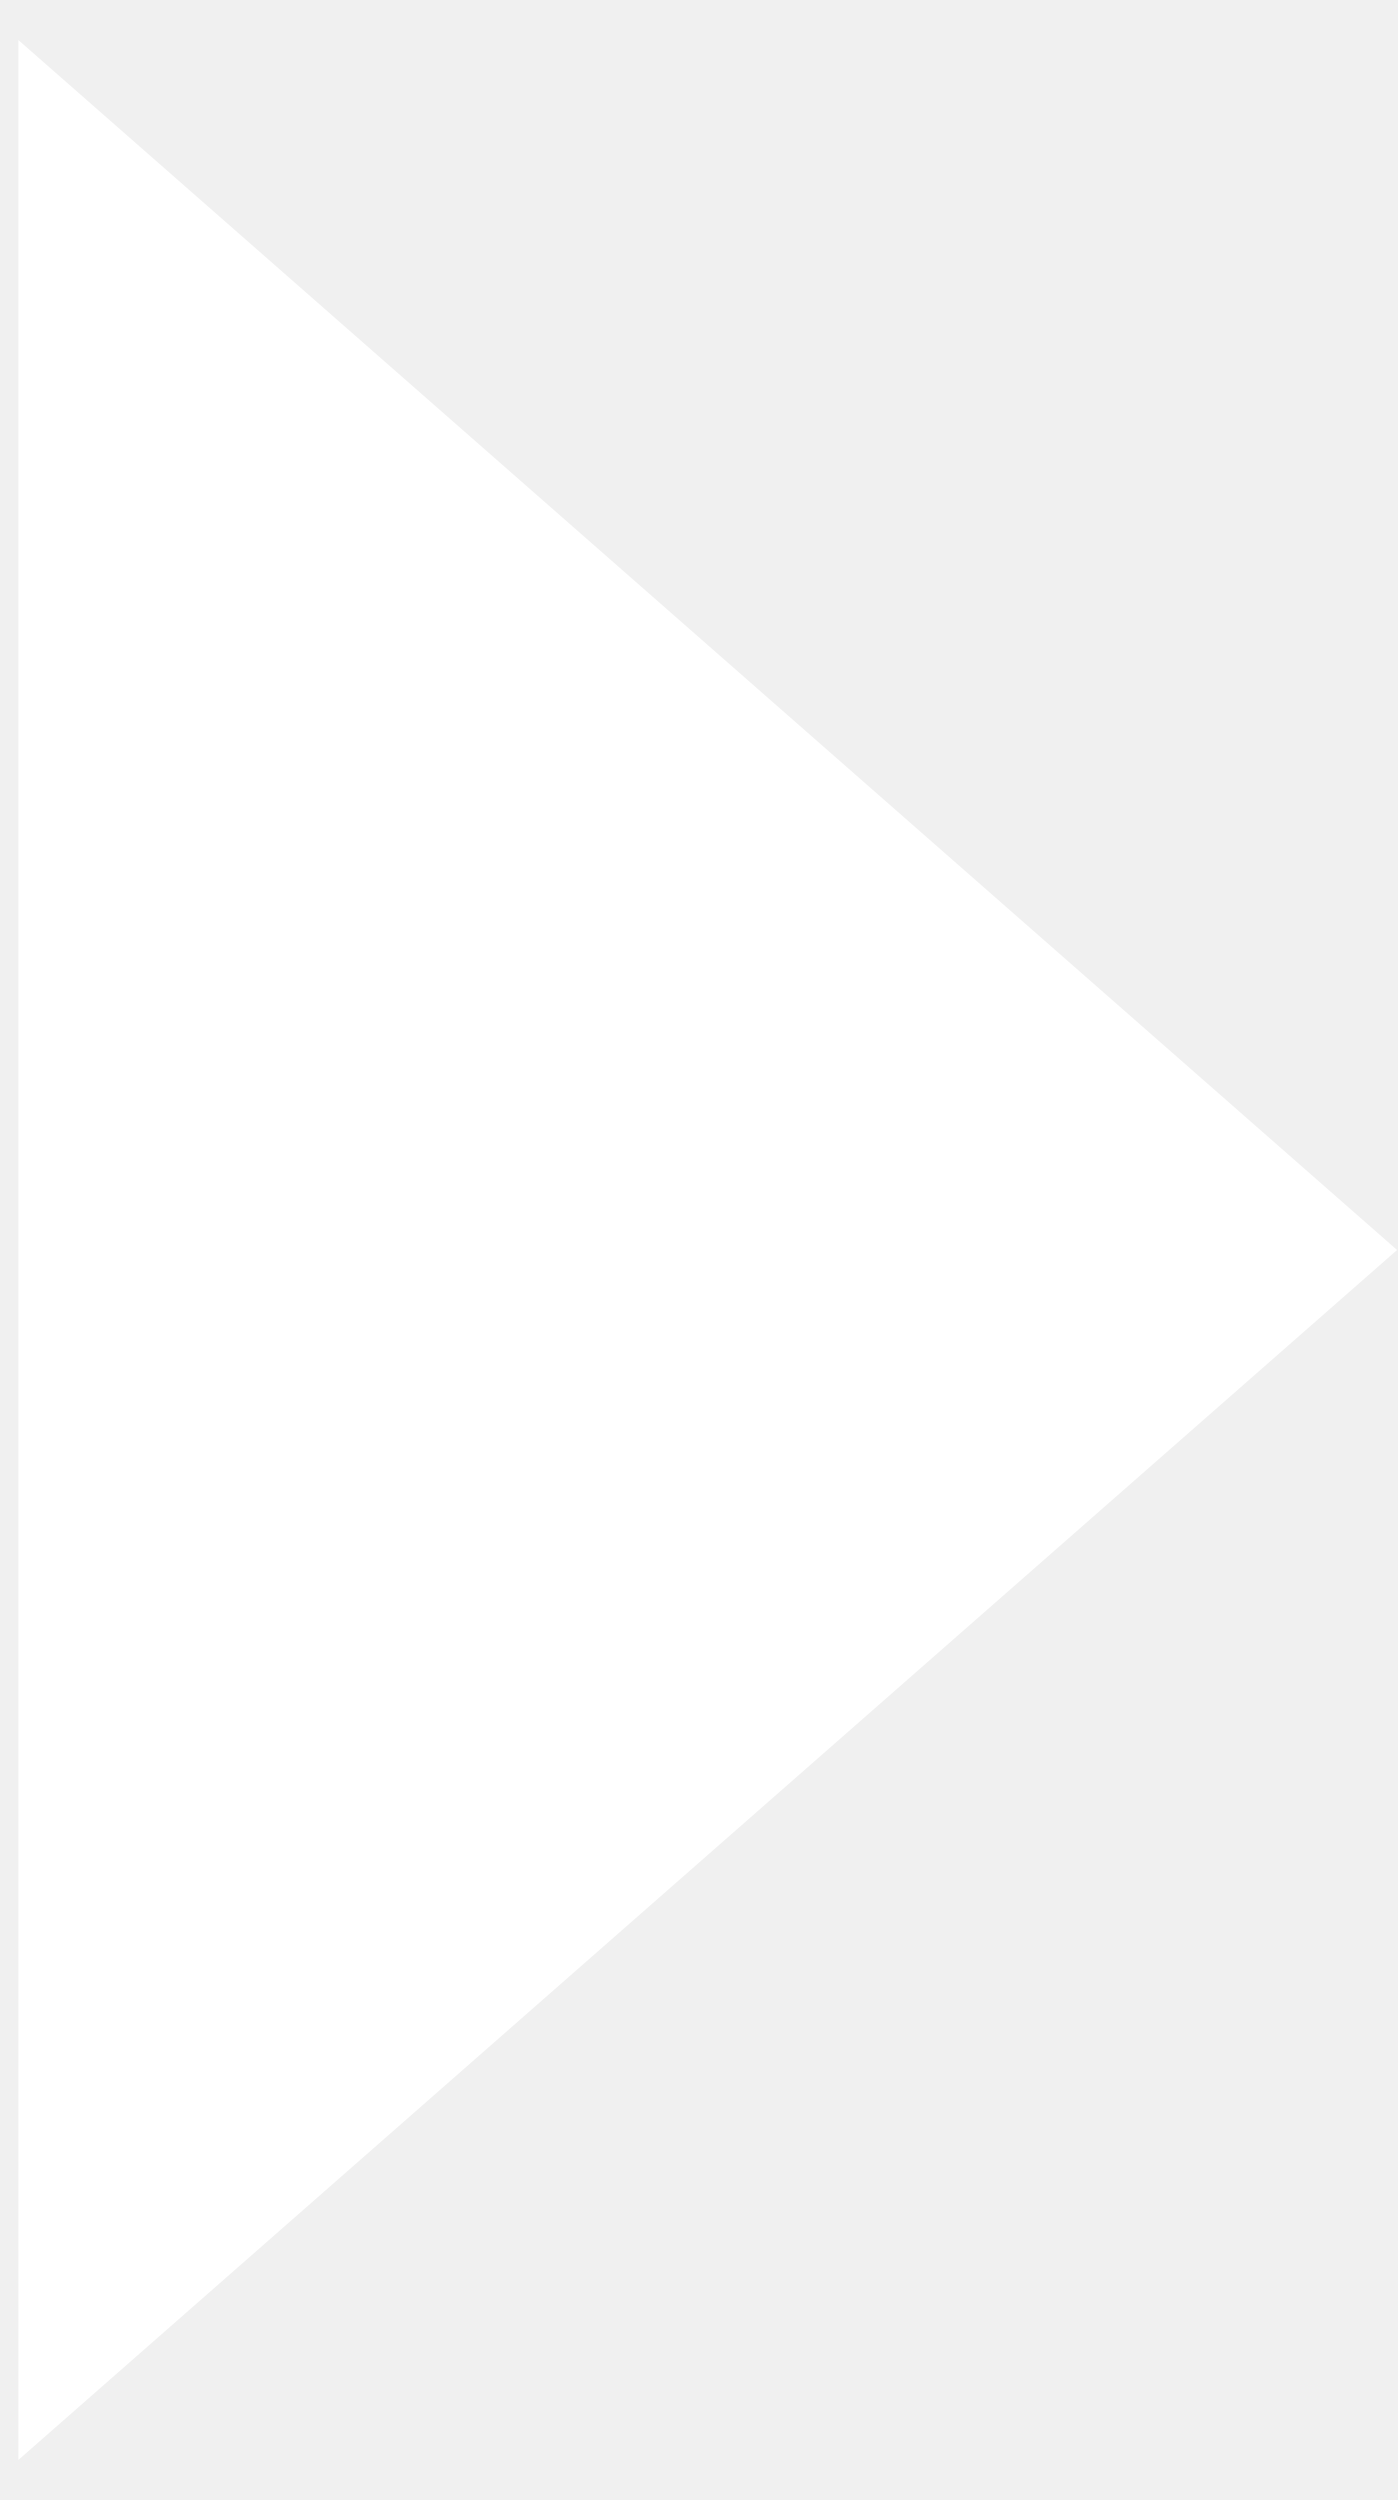
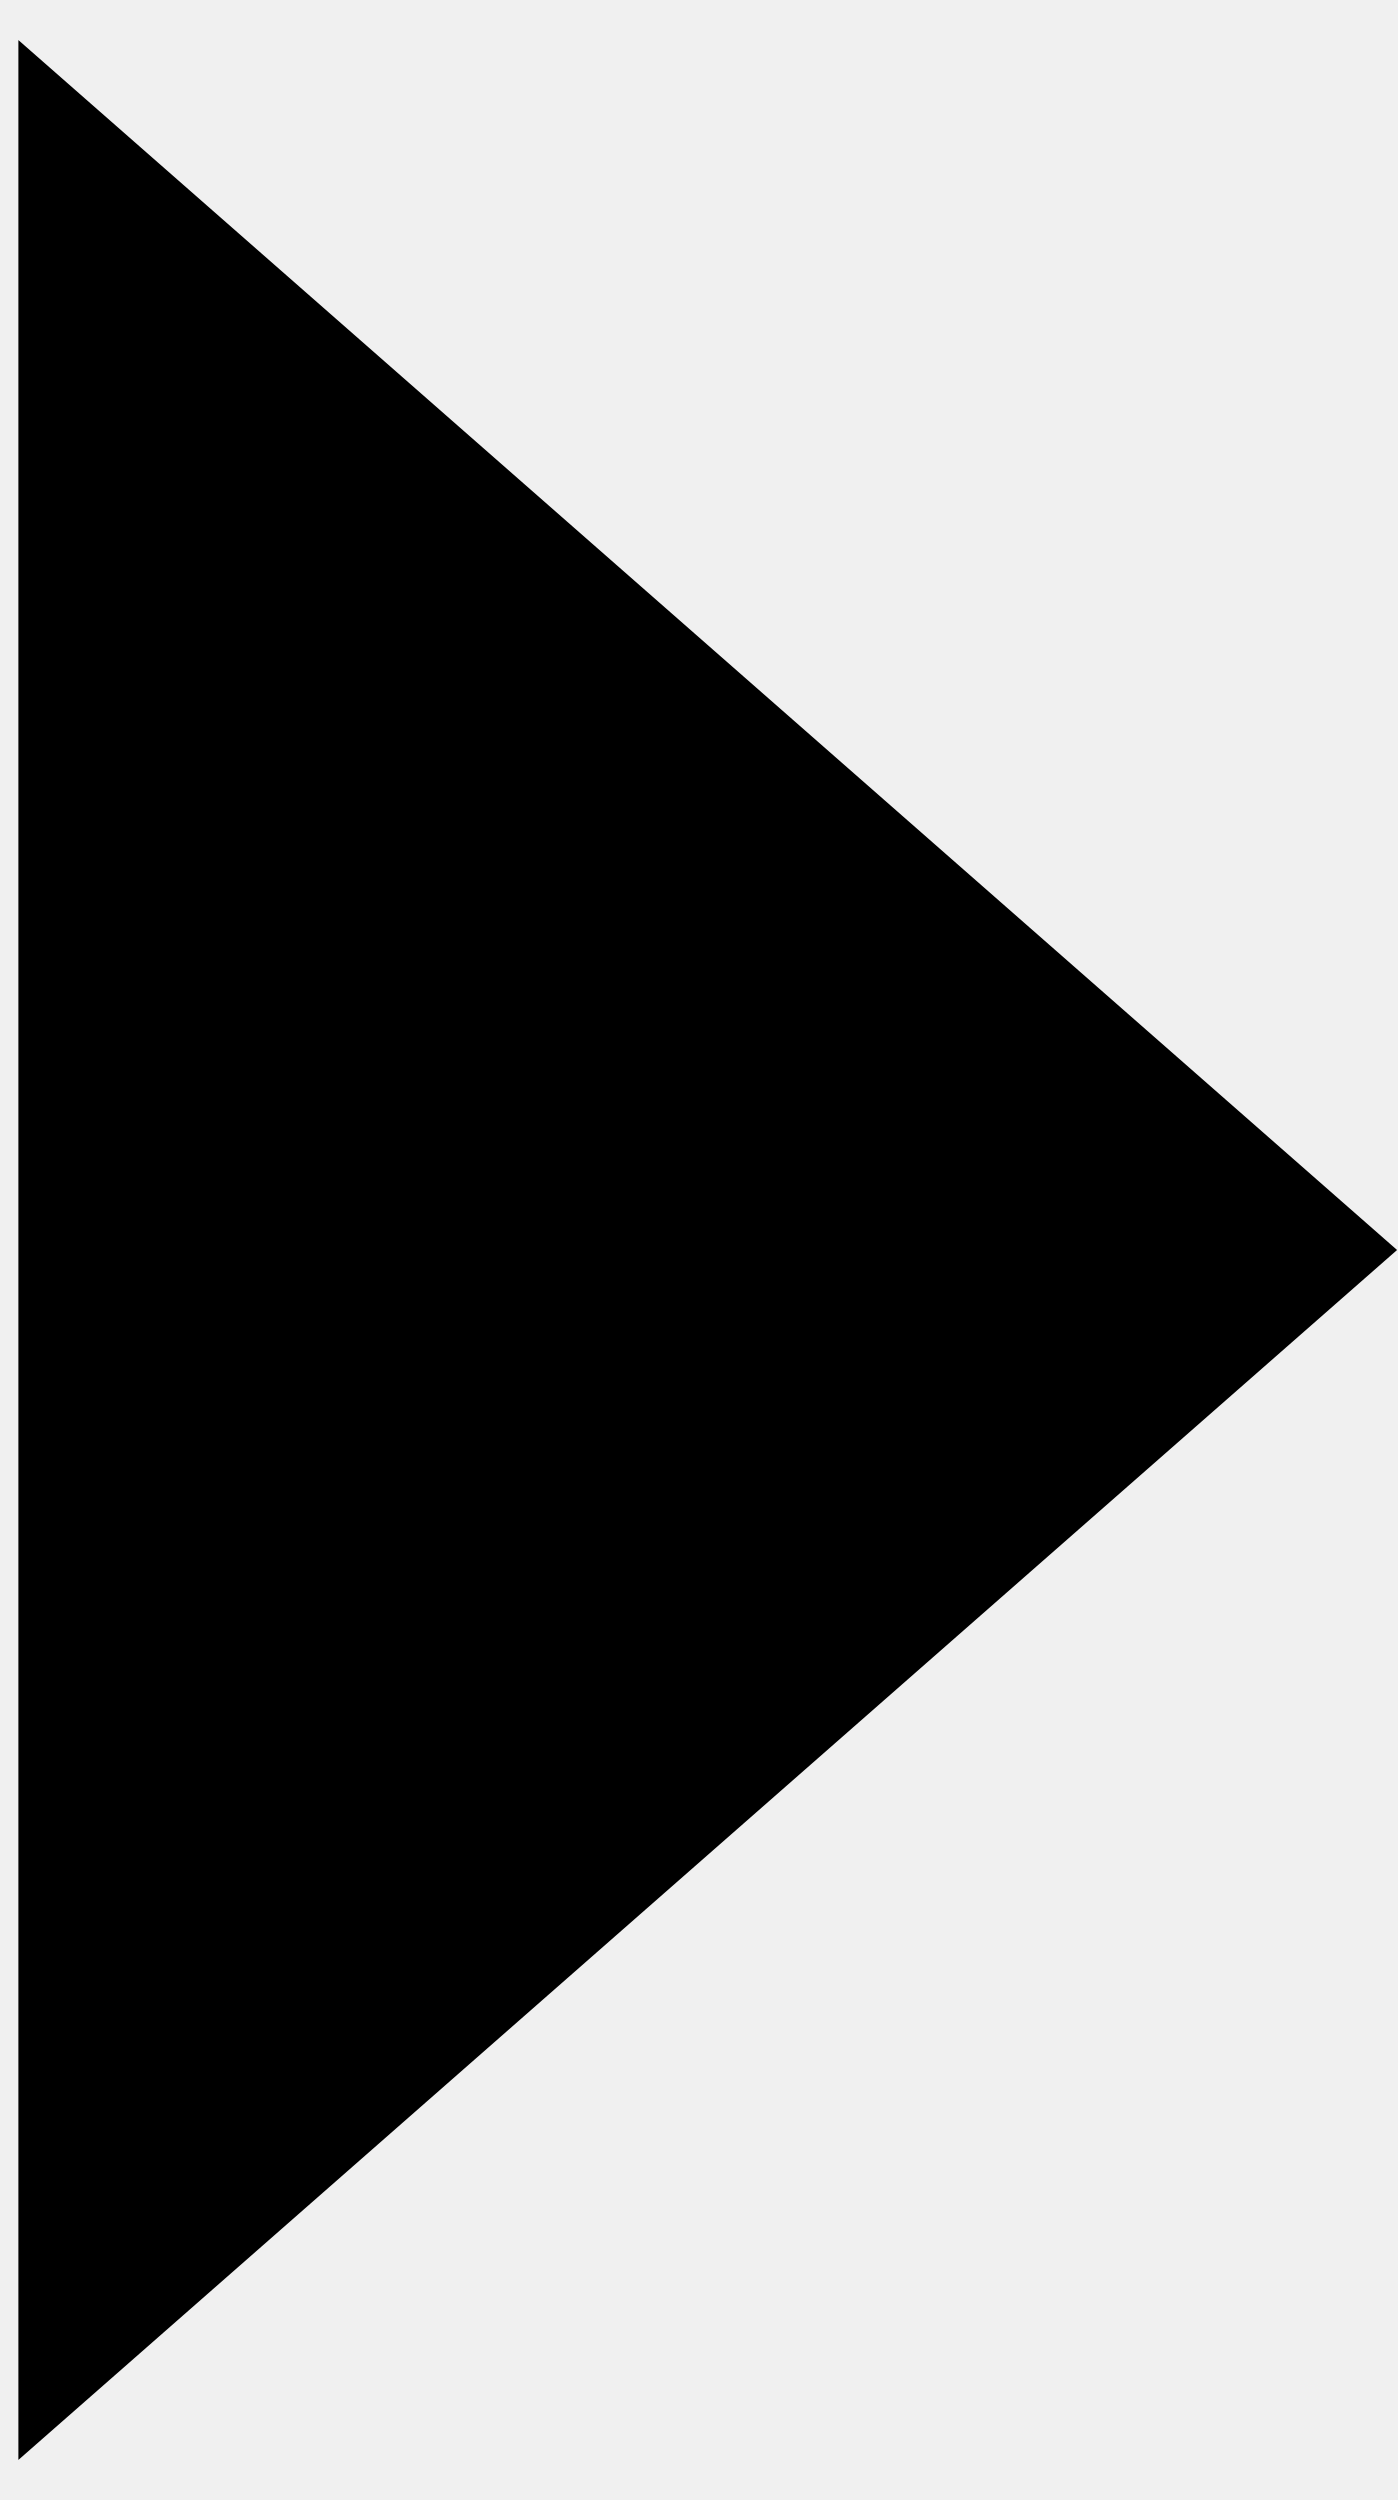
- <svg xmlns="http://www.w3.org/2000/svg" viewBox="0 0 19 34" fill="none">
-   <path d="M19 17 .25 33.455V.545L19 17Z" fill="#fff" />
+ <svg xmlns="http://www.w3.org/2000/svg" viewBox="0 0 19 34">
+   <path d="M19 17 .25 33.455V.545L19 17Z" />
</svg>
